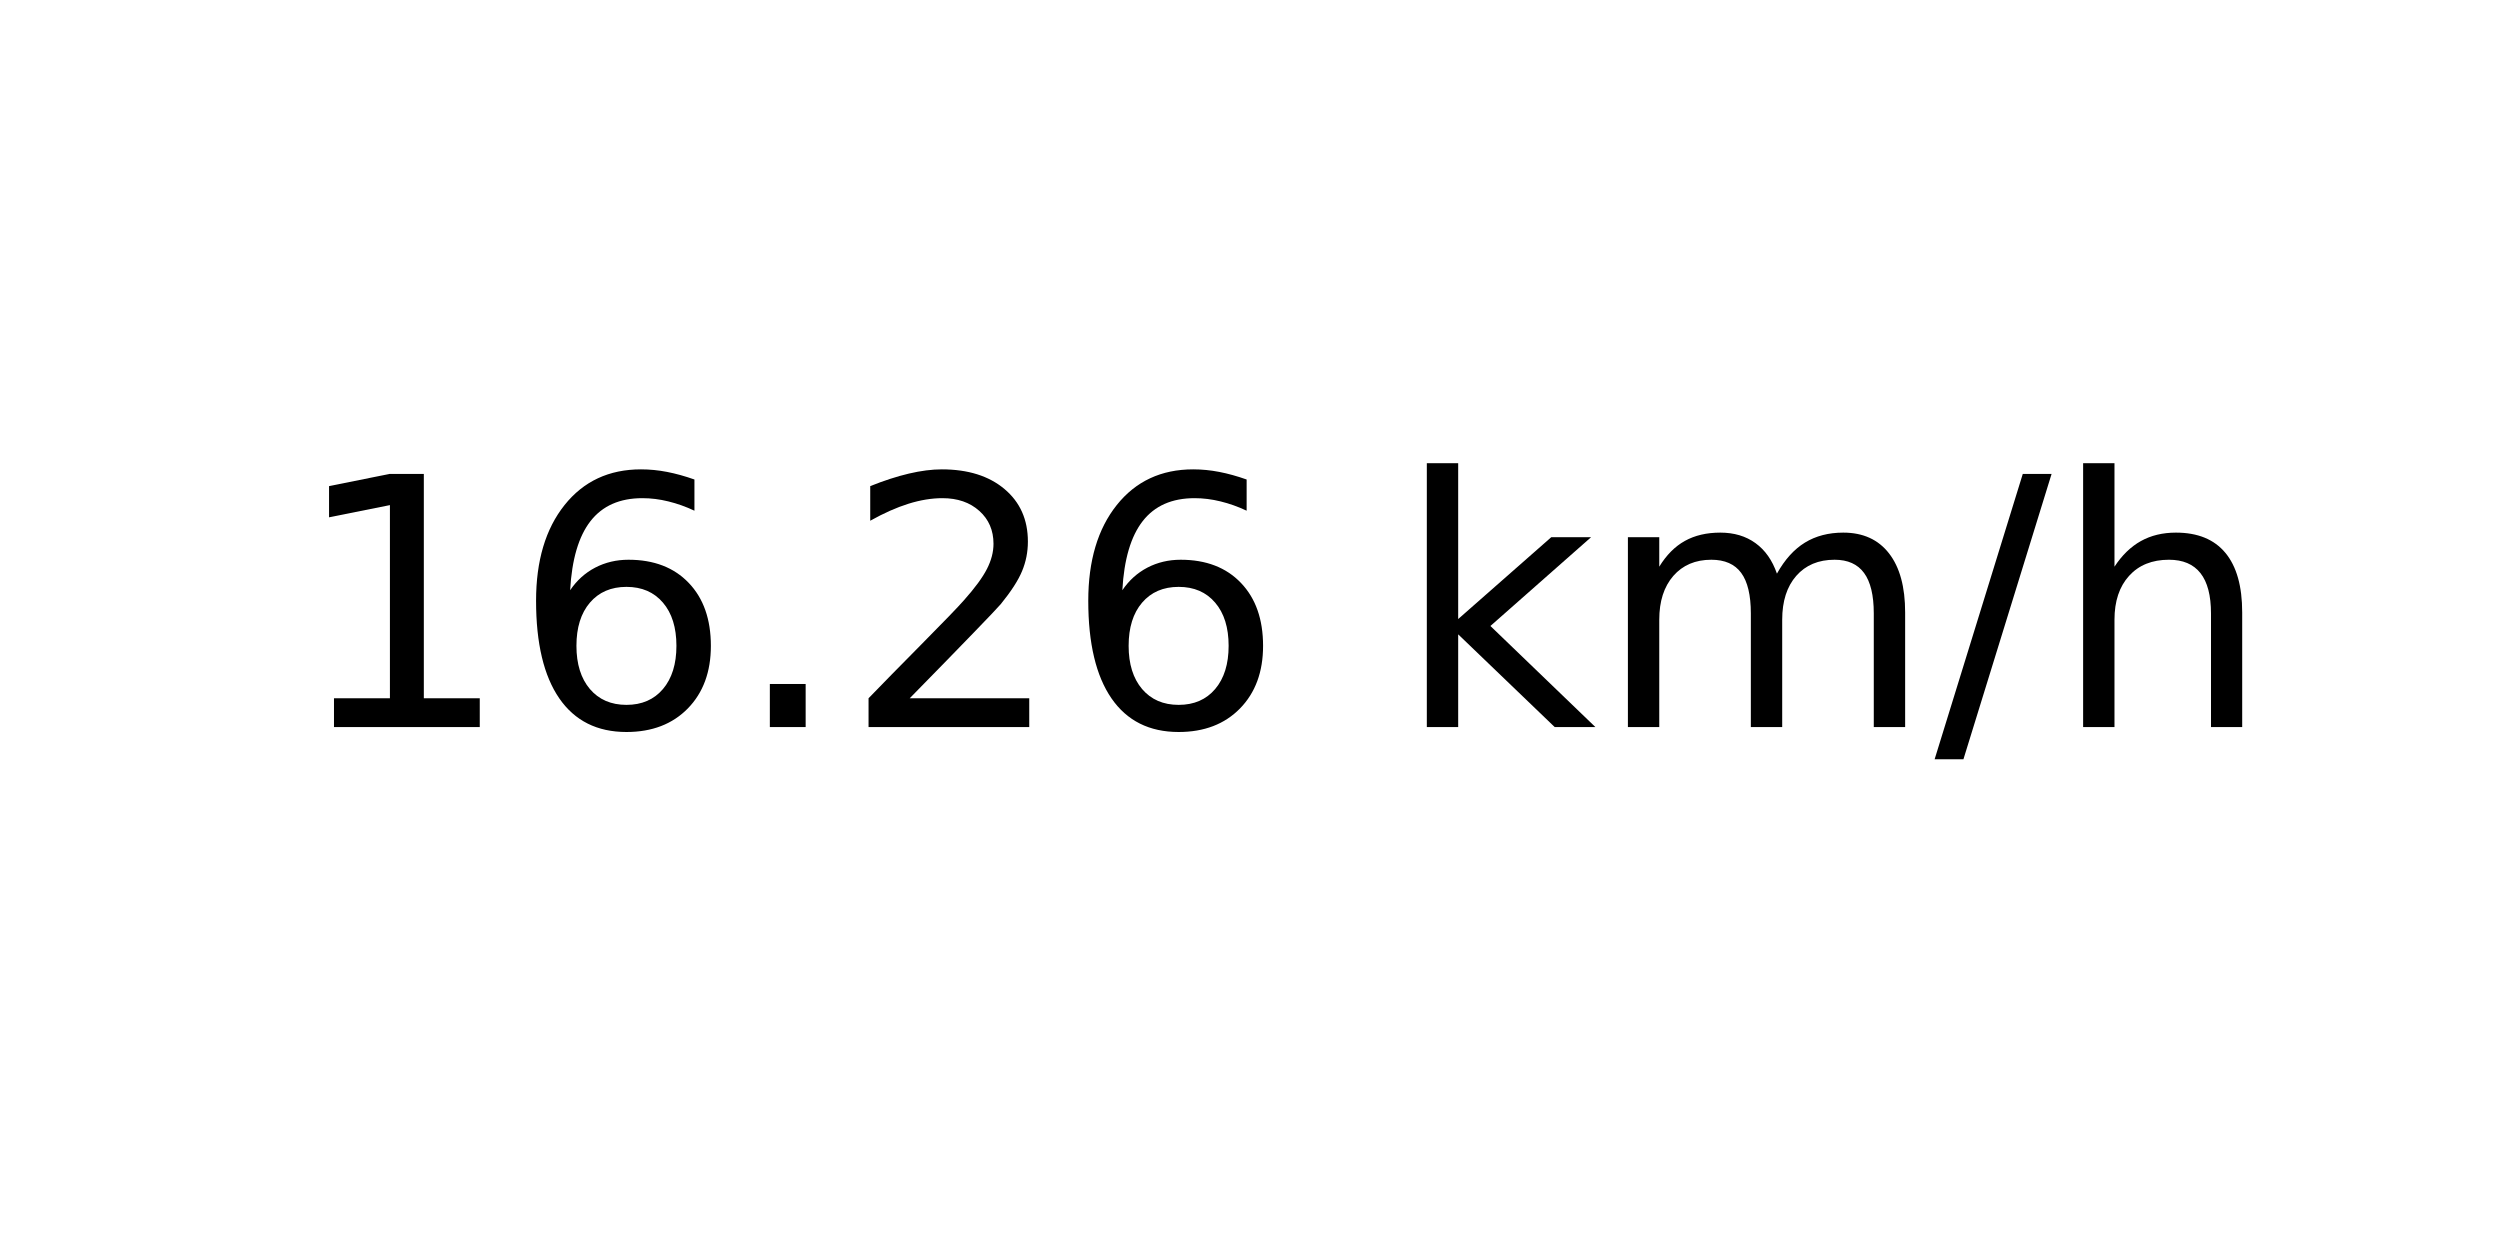
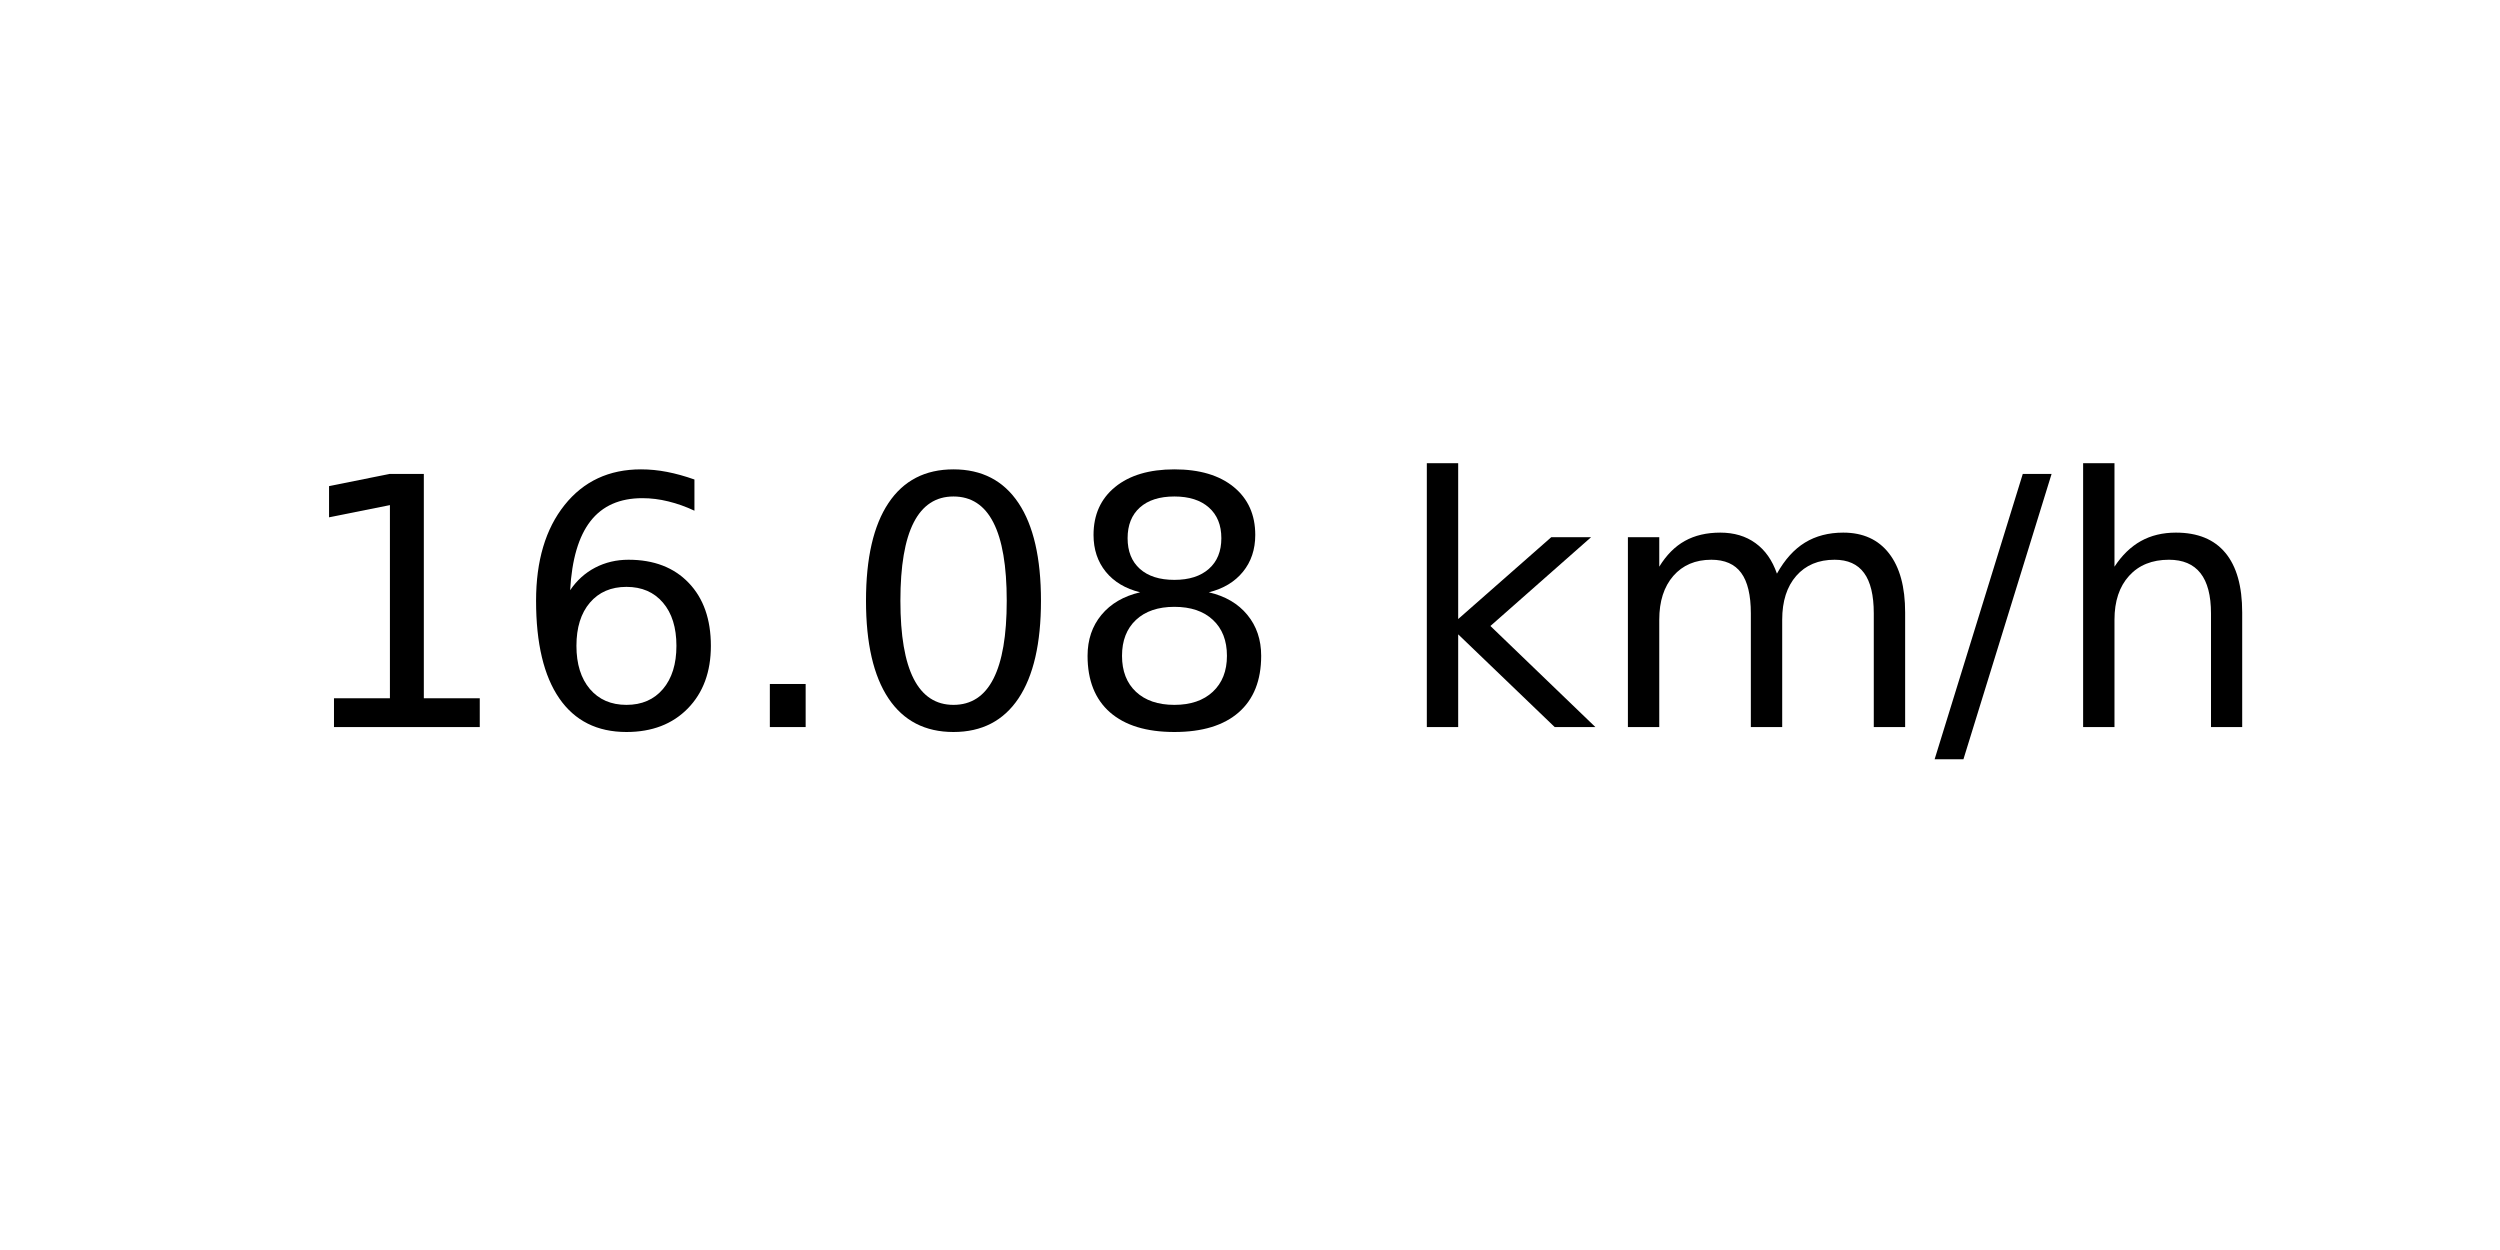
<svg xmlns="http://www.w3.org/2000/svg" xmlns:xlink="http://www.w3.org/1999/xlink" width="72pt" height="36pt" viewBox="0 0 72 36" version="1.1">
  <defs>
    <style type="text/css">*{stroke-linejoin: round; stroke-linecap: butt}</style>
  </defs>
  <g id="figure_1">
    <g id="axes_1">
      <g id="text_1">
        <g transform="translate(8.378125 20.93937) scale(0.1 -0.1)">
          <defs>
            <path id="DejaVuSans-31" d="M 794 531  L 1825 531  L 1825 4091  L 703 3866  L 703 4441  L 1819 4666  L 2450 4666  L 2450 531  L 3481 531  L 3481 0  L 794 0  L 794 531  z " transform="scale(0.015625)" />
            <path id="DejaVuSans-36" d="M 2113 2584  Q 1688 2584 1439 2293  Q 1191 2003 1191 1497  Q 1191 994 1439 701  Q 1688 409 2113 409  Q 2538 409 2786 701  Q 3034 994 3034 1497  Q 3034 2003 2786 2293  Q 2538 2584 2113 2584  z M 3366 4563  L 3366 3988  Q 3128 4100 2886 4159  Q 2644 4219 2406 4219  Q 1781 4219 1451 3797  Q 1122 3375 1075 2522  Q 1259 2794 1537 2939  Q 1816 3084 2150 3084  Q 2853 3084 3261 2657  Q 3669 2231 3669 1497  Q 3669 778 3244 343  Q 2819 -91 2113 -91  Q 1303 -91 875 529  Q 447 1150 447 2328  Q 447 3434 972 4092  Q 1497 4750 2381 4750  Q 2619 4750 2861 4703  Q 3103 4656 3366 4563  z " transform="scale(0.015625)" />
            <path id="DejaVuSans-2e" d="M 684 794  L 1344 794  L 1344 0  L 684 0  L 684 794  z " transform="scale(0.015625)" />
-             <path id="DejaVuSans-32" d="M 1228 531  L 3431 531  L 3431 0  L 469 0  L 469 531  Q 828 903 1448 1529  Q 2069 2156 2228 2338  Q 2531 2678 2651 2914  Q 2772 3150 2772 3378  Q 2772 3750 2511 3984  Q 2250 4219 1831 4219  Q 1534 4219 1204 4116  Q 875 4013 500 3803  L 500 4441  Q 881 4594 1212 4672  Q 1544 4750 1819 4750  Q 2544 4750 2975 4387  Q 3406 4025 3406 3419  Q 3406 3131 3298 2873  Q 3191 2616 2906 2266  Q 2828 2175 2409 1742  Q 1991 1309 1228 531  z " transform="scale(0.015625)" />
+             <path id="DejaVuSans-30" d="M 2034 4250  Q 1547 4250 1301 3770  Q 1056 3291 1056 2328  Q 1056 1369 1301 889  Q 1547 409 2034 409  Q 2525 409 2770 889  Q 3016 1369 3016 2328  Q 3016 3291 2770 3770  Q 2525 4250 2034 4250  z M 2034 4750  Q 2819 4750 3233 4129  Q 3647 3509 3647 2328  Q 3647 1150 3233 529  Q 2819 -91 2034 -91  Q 1250 -91 836 529  Q 422 1150 422 2328  Q 422 3509 836 4129  Q 1250 4750 2034 4750  z " transform="scale(0.015625)" />
+             <path id="DejaVuSans-38" d="M 2034 2216  Q 1584 2216 1326 1975  Q 1069 1734 1069 1313  Q 1069 891 1326 650  Q 1584 409 2034 409  Q 2484 409 2743 651  Q 3003 894 3003 1313  Q 3003 1734 2745 1975  Q 2488 2216 2034 2216  z M 1403 2484  Q 997 2584 770 2862  Q 544 3141 544 3541  Q 544 4100 942 4425  Q 1341 4750 2034 4750  Q 2731 4750 3128 4425  Q 3525 4100 3525 3541  Q 3525 3141 3298 2862  Q 3072 2584 2669 2484  Q 3125 2378 3379 2068  Q 3634 1759 3634 1313  Q 3634 634 3220 271  Q 2806 -91 2034 -91  Q 1263 -91 848 271  Q 434 634 434 1313  Q 434 1759 690 2068  Q 947 2378 1403 2484  z M 1172 3481  Q 1172 3119 1398 2916  Q 1625 2713 2034 2713  Q 2441 2713 2670 2916  Q 2900 3119 2900 3481  Q 2900 3844 2670 4047  Q 2441 4250 2034 4250  Q 1625 4250 1398 4047  Q 1172 3844 1172 3481  z " transform="scale(0.015625)" />
            <path id="DejaVuSans-20" transform="scale(0.015625)" />
            <path id="DejaVuSans-6b" d="M 581 4863  L 1159 4863  L 1159 1991  L 2875 3500  L 3609 3500  L 1753 1863  L 3688 0  L 2938 0  L 1159 1709  L 1159 0  L 581 0  L 581 4863  z " transform="scale(0.015625)" />
            <path id="DejaVuSans-6d" d="M 3328 2828  Q 3544 3216 3844 3400  Q 4144 3584 4550 3584  Q 5097 3584 5394 3201  Q 5691 2819 5691 2113  L 5691 0  L 5113 0  L 5113 2094  Q 5113 2597 4934 2840  Q 4756 3084 4391 3084  Q 3944 3084 3684 2787  Q 3425 2491 3425 1978  L 3425 0  L 2847 0  L 2847 2094  Q 2847 2600 2669 2842  Q 2491 3084 2119 3084  Q 1678 3084 1418 2786  Q 1159 2488 1159 1978  L 1159 0  L 581 0  L 581 3500  L 1159 3500  L 1159 2956  Q 1356 3278 1631 3431  Q 1906 3584 2284 3584  Q 2666 3584 2933 3390  Q 3200 3197 3328 2828  z " transform="scale(0.015625)" />
            <path id="DejaVuSans-2f" d="M 1625 4666  L 2156 4666  L 531 -594  L 0 -594  L 1625 4666  z " transform="scale(0.015625)" />
            <path id="DejaVuSans-68" d="M 3513 2113  L 3513 0  L 2938 0  L 2938 2094  Q 2938 2591 2744 2837  Q 2550 3084 2163 3084  Q 1697 3084 1428 2787  Q 1159 2491 1159 1978  L 1159 0  L 581 0  L 581 4863  L 1159 4863  L 1159 2956  Q 1366 3272 1645 3428  Q 1925 3584 2291 3584  Q 2894 3584 3203 3211  Q 3513 2838 3513 2113  z " transform="scale(0.015625)" />
          </defs>
          <use xlink:href="#DejaVuSans-31" />
          <use xlink:href="#DejaVuSans-36" x="63.623" />
          <use xlink:href="#DejaVuSans-2e" x="127.246" />
-           <use xlink:href="#DejaVuSans-32" x="159.033" />
-           <use xlink:href="#DejaVuSans-36" x="222.656" />
+           <use xlink:href="#DejaVuSans-30" x="159.033" />
+           <use xlink:href="#DejaVuSans-38" x="222.656" />
          <use xlink:href="#DejaVuSans-20" x="286.279" />
          <use xlink:href="#DejaVuSans-6b" x="318.066" />
          <use xlink:href="#DejaVuSans-6d" x="375.977" />
          <use xlink:href="#DejaVuSans-2f" x="473.389" />
          <use xlink:href="#DejaVuSans-68" x="507.08" />
        </g>
      </g>
    </g>
  </g>
</svg>
